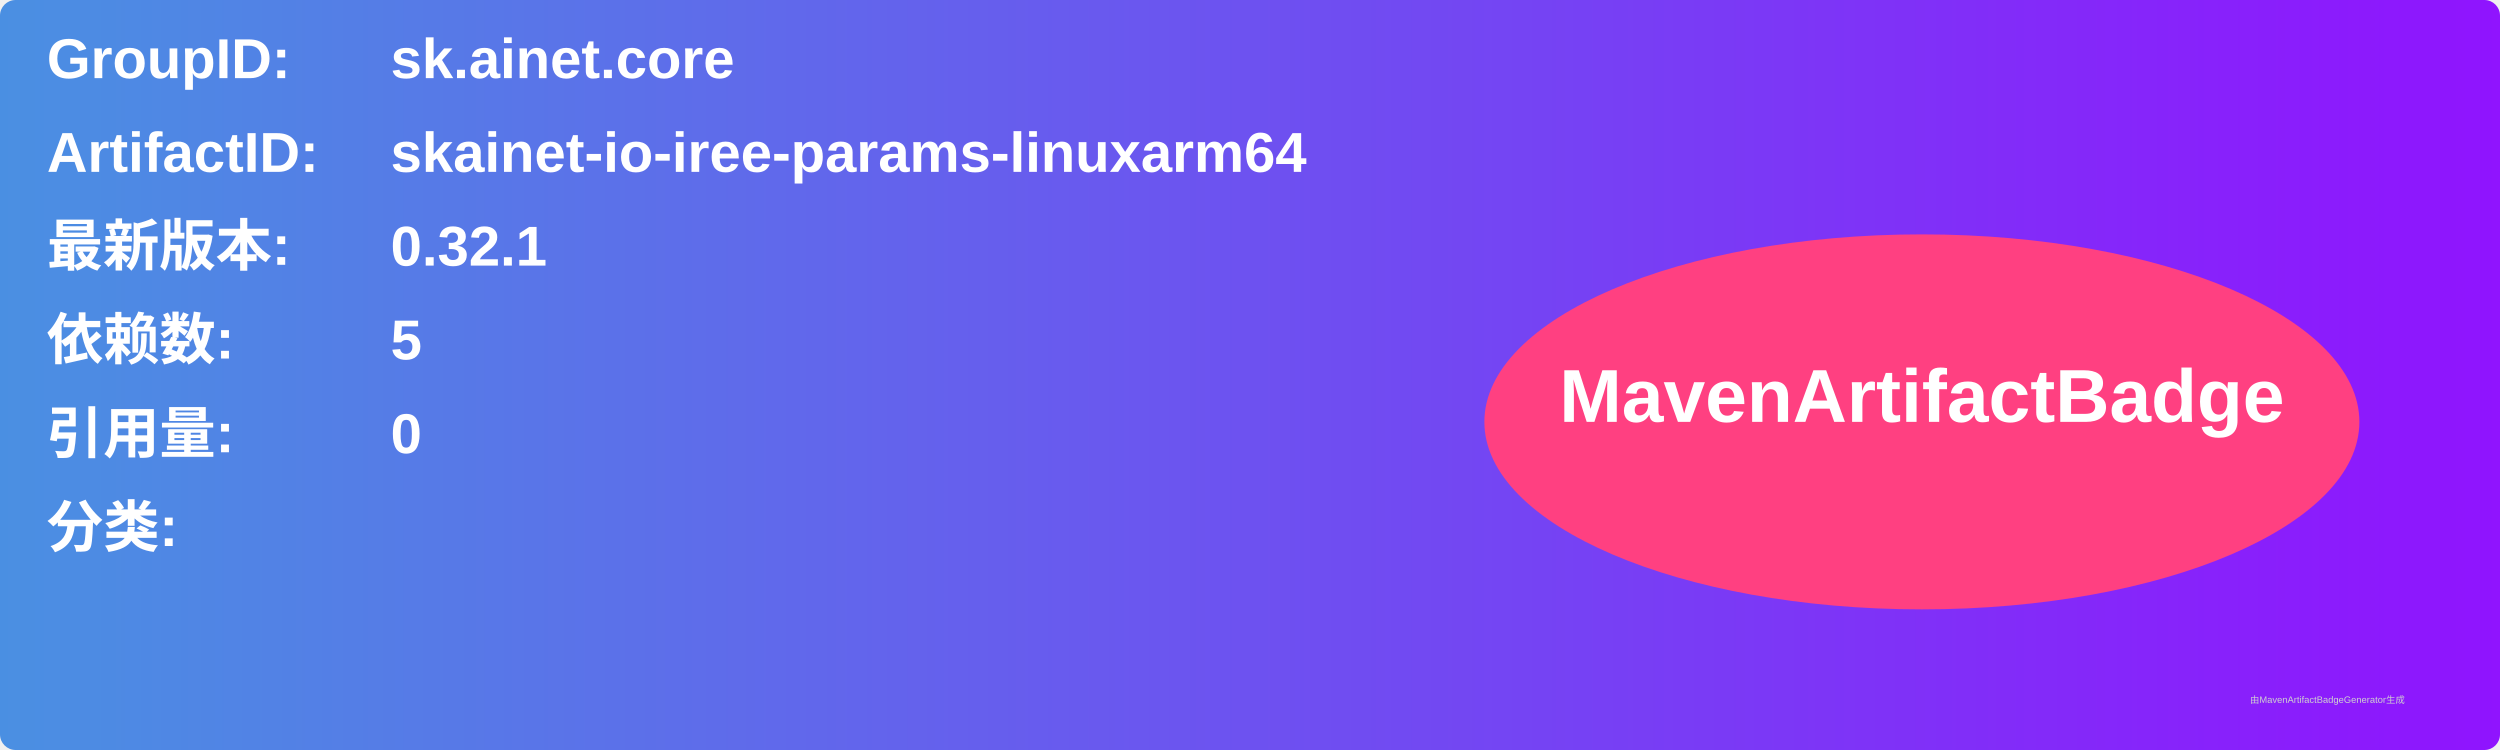
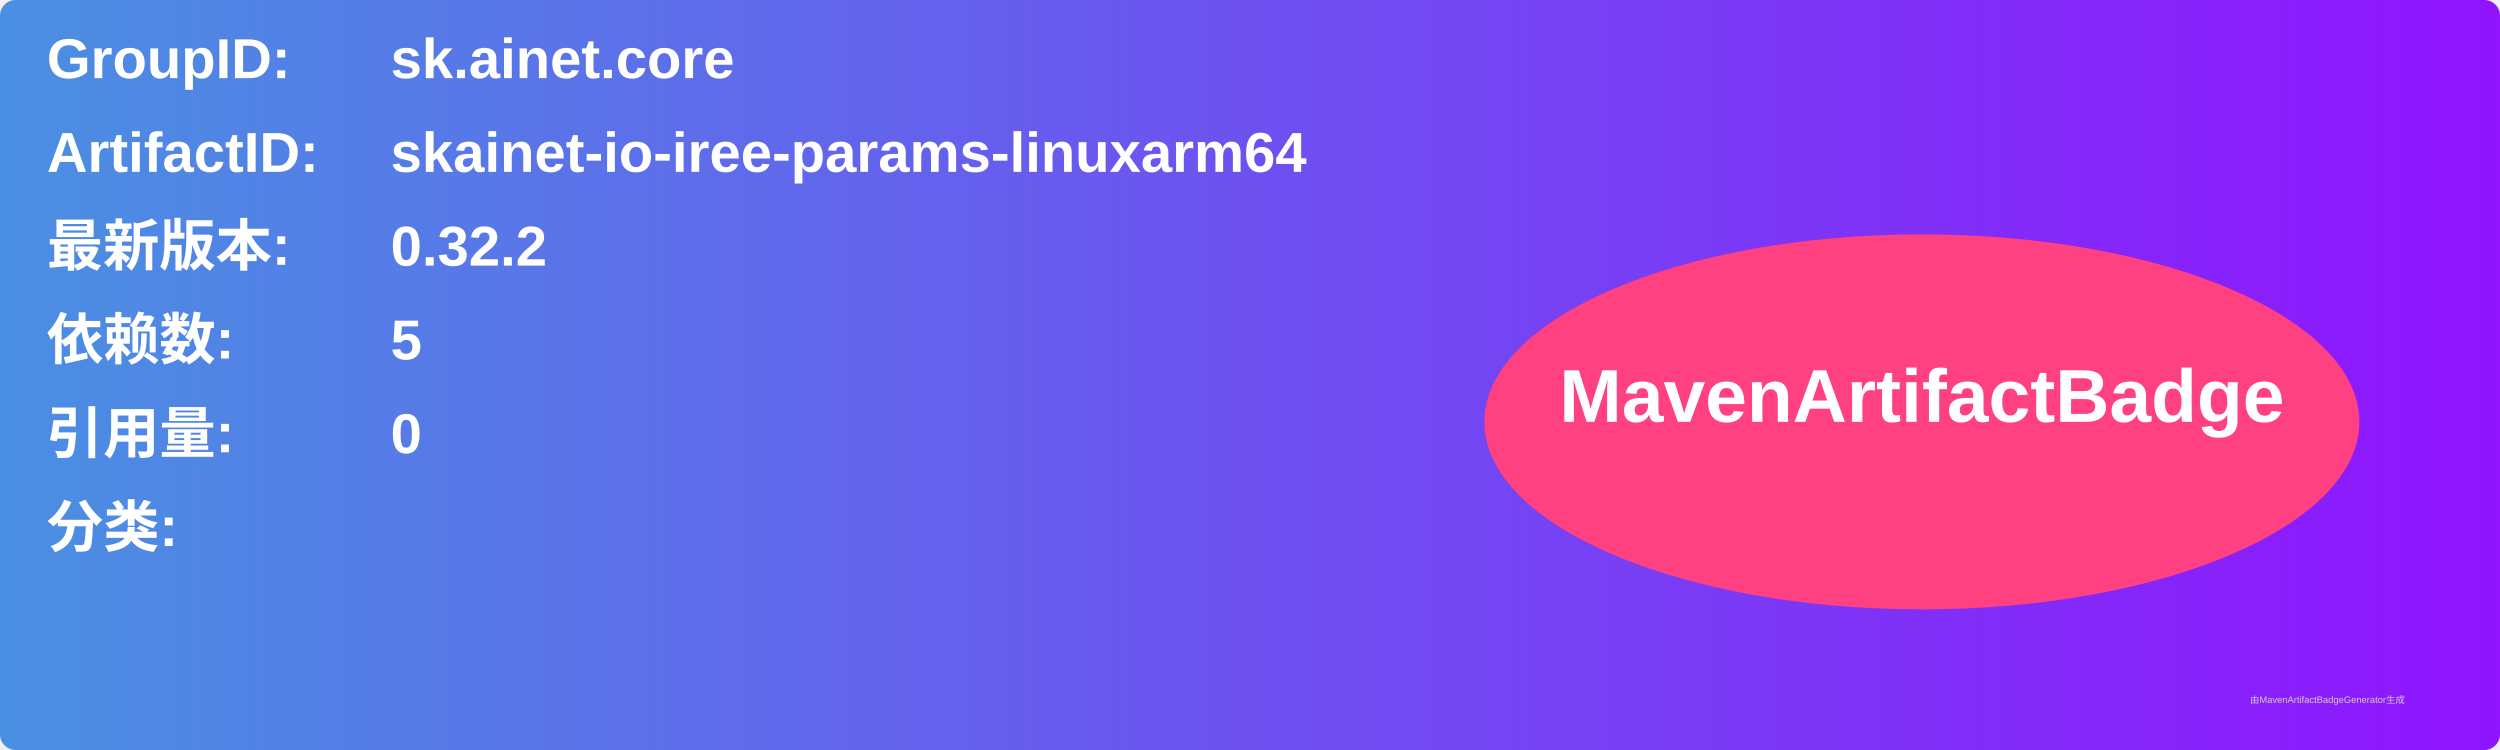
<svg xmlns="http://www.w3.org/2000/svg" width="800" height="240" viewBox="0 0 800 240">
  <linearGradient id="grad" x1="0%" y1="0%" x2="100%" y2="0%">
    <stop offset="0%" stop-color="#4a90e2" />
    <stop offset="100%" stop-color="#9013fe" />
  </linearGradient>
  <rect width="100%" height="100%" rx="5" ry="5" fill="url(#grad)" />
  <g transform="translate(15, 15)">
    <text x="0" y="10" font-family="Arial" font-size="18" fill="white" font-weight="bold" width="260">GroupID:</text>
    <text x="110" y="10" font-family="Arial" font-size="18" fill="white" font-weight="bold" width="460">sk.ainet.core</text>
    <text x="0" y="40" font-family="Arial" font-size="18" fill="white" font-weight="bold" width="260">ArtifactID:</text>
    <text x="110" y="40" font-family="Arial" font-size="18" fill="white" font-weight="bold" width="460">skainet-io-iree-params-linuxarm64</text>
    <text x="0" y="70" font-family="Arial" font-size="18" fill="white" font-weight="bold">最新版本:</text>
    <text x="110" y="70" font-family="Arial" font-size="18" fill="white" font-weight="bold">
-       <tspan font-weight="bold">0.32.1</tspan>
+       <tspan font-weight="bold">0.32.2</tspan>
    </text>
    <text x="0" y="100" font-family="Arial" font-size="18" fill="white" font-weight="bold">依赖数: </text>
    <text x="110" y="100" font-family="Arial" font-size="18" fill="white">
      <tspan font-weight="bold">5</tspan>
    </text>
    <text x="0" y="130" font-family="Arial" font-size="18" fill="white" font-weight="bold">引用量: </text>
    <text x="110" y="130" font-family="Arial" font-size="18" fill="white">
      <tspan font-weight="bold">0</tspan>
    </text>
    <text x="0" y="160" font-family="Arial" font-size="18" fill="white" font-weight="bold">分类:</text>
    <text x="10" y="190" font-family="Arial" font-size="10" fill="white">
      <tspan font-weight="bold" />
    </text>
    <ellipse cx="600" cy="120" rx="140" ry="60" fill="#ff4081" />
    <text x="600" y="120" text-anchor="middle" font-family="Arial" font-size="24" fill="white" font-weight="bold">MavenArtifactBadge</text>
  </g>
  <text x="720" y="225" font-family="Arial" font-size="3" fill="#d0d0d0">由MavenArtifactBadgeGenerator生成</text>
</svg>
